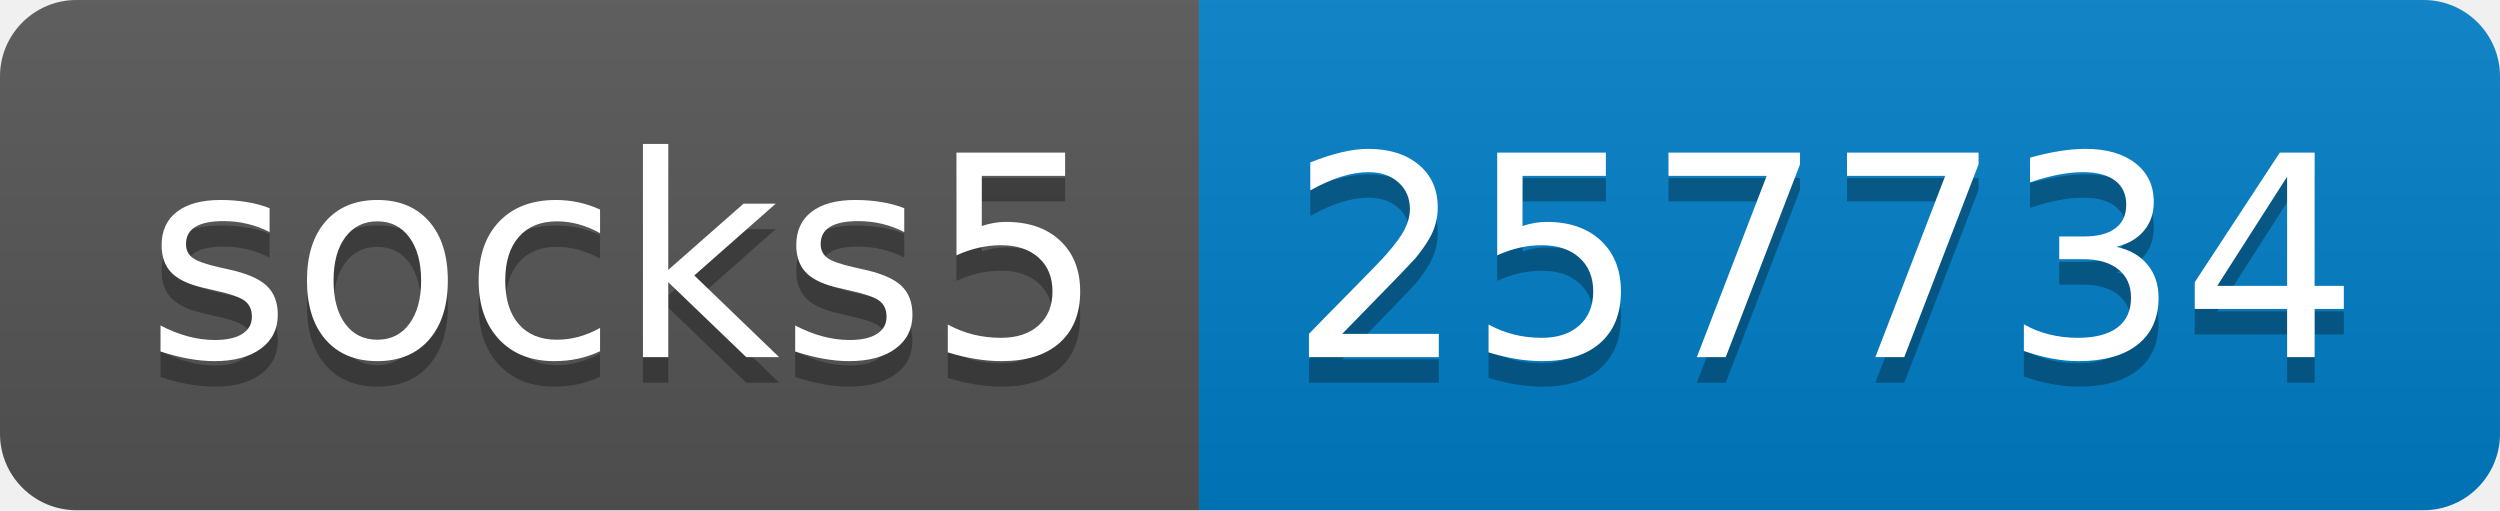
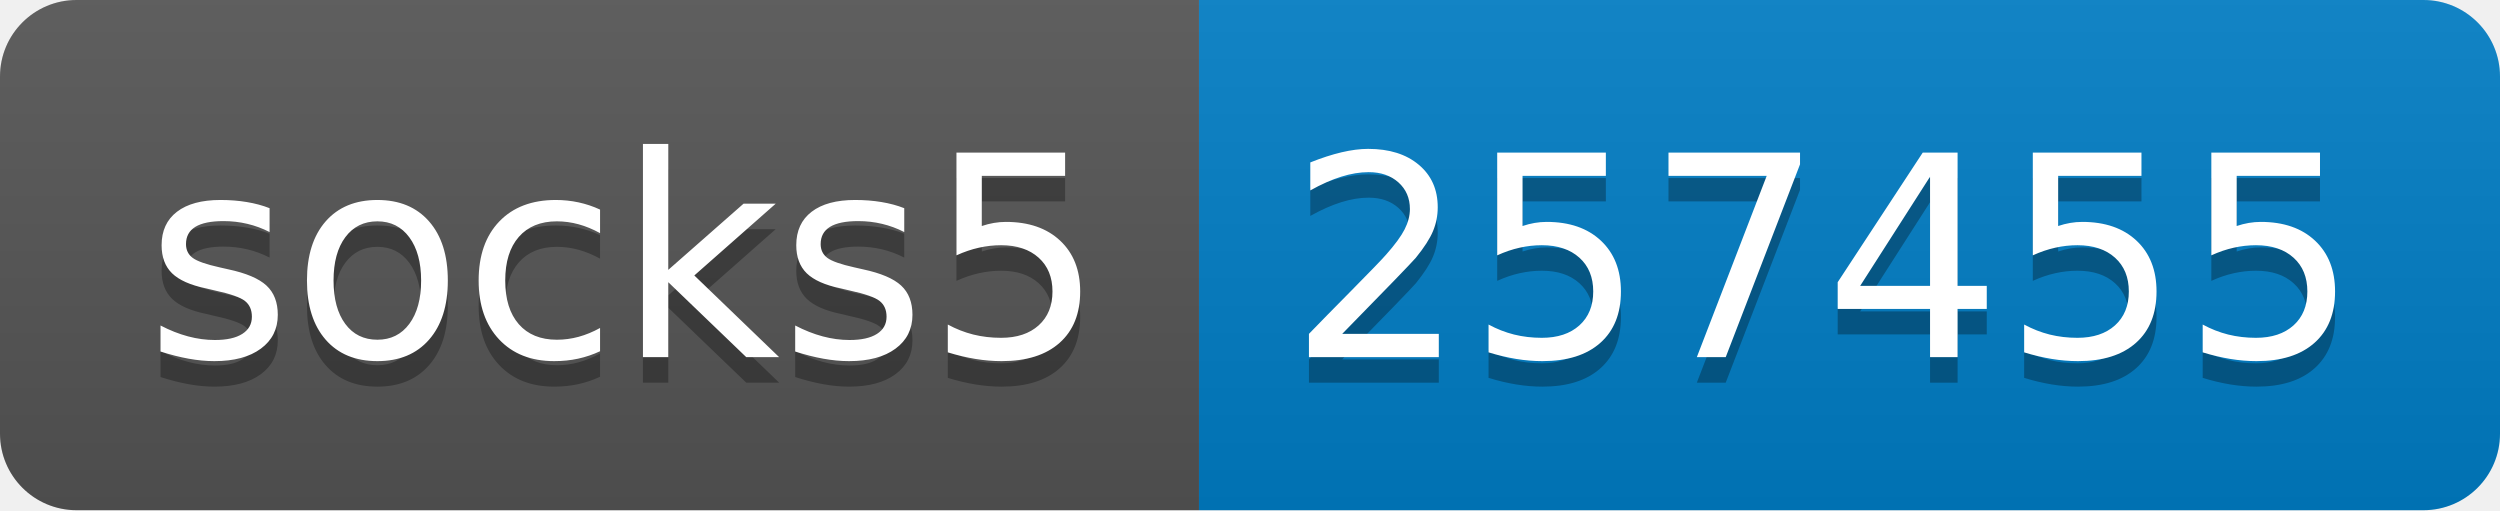
- <svg xmlns="http://www.w3.org/2000/svg" width="98" height="20" role="img" aria-label="socks5: 257734">
+ <svg xmlns="http://www.w3.org/2000/svg" width="98" height="20" role="img" aria-label="socks5: 257455">
  <linearGradient id="s" x2="0" y2="100%">
    <stop offset="0" stop-color="#bbb" stop-opacity=".1" />
    <stop offset="1" stop-opacity=".1" />
  </linearGradient>
  <clipPath id="r">
    <rect width="98" height="20" rx="3" fill="#fff" />
  </clipPath>
  <g clip-path="url(#r)">
    <rect width="47" height="20" fill="#555" />
    <rect x="47" width="51" height="20" fill="#007ec6" />
    <rect width="98" height="20" fill="url(#s)" />
  </g>
  <g fill="#fff" text-anchor="middle" font-family="Verdana,Geneva,DejaVu Sans,sans-serif" text-rendering="geometricPrecision" font-size="110">
    <text aria-hidden="true" x="245" y="150" fill="#010101" fill-opacity=".3" transform="scale(.1)" textLength="370">socks5</text>
    <text x="245" y="140" transform="scale(.1)" fill="#fff" textLength="370">socks5</text>
-     <text aria-hidden="true" x="715" y="150" fill="#010101" fill-opacity=".3" transform="scale(.1)" textLength="410">257734</text>
-     <text x="715" y="140" transform="scale(.1)" fill="#fff" textLength="410">257734</text>
+     <text aria-hidden="true" x="715" y="150" fill="#010101" fill-opacity=".3" transform="scale(.1)" textLength="410">257455</text>
+     <text x="715" y="140" transform="scale(.1)" fill="#fff" textLength="410">257455</text>
  </g>
</svg>
